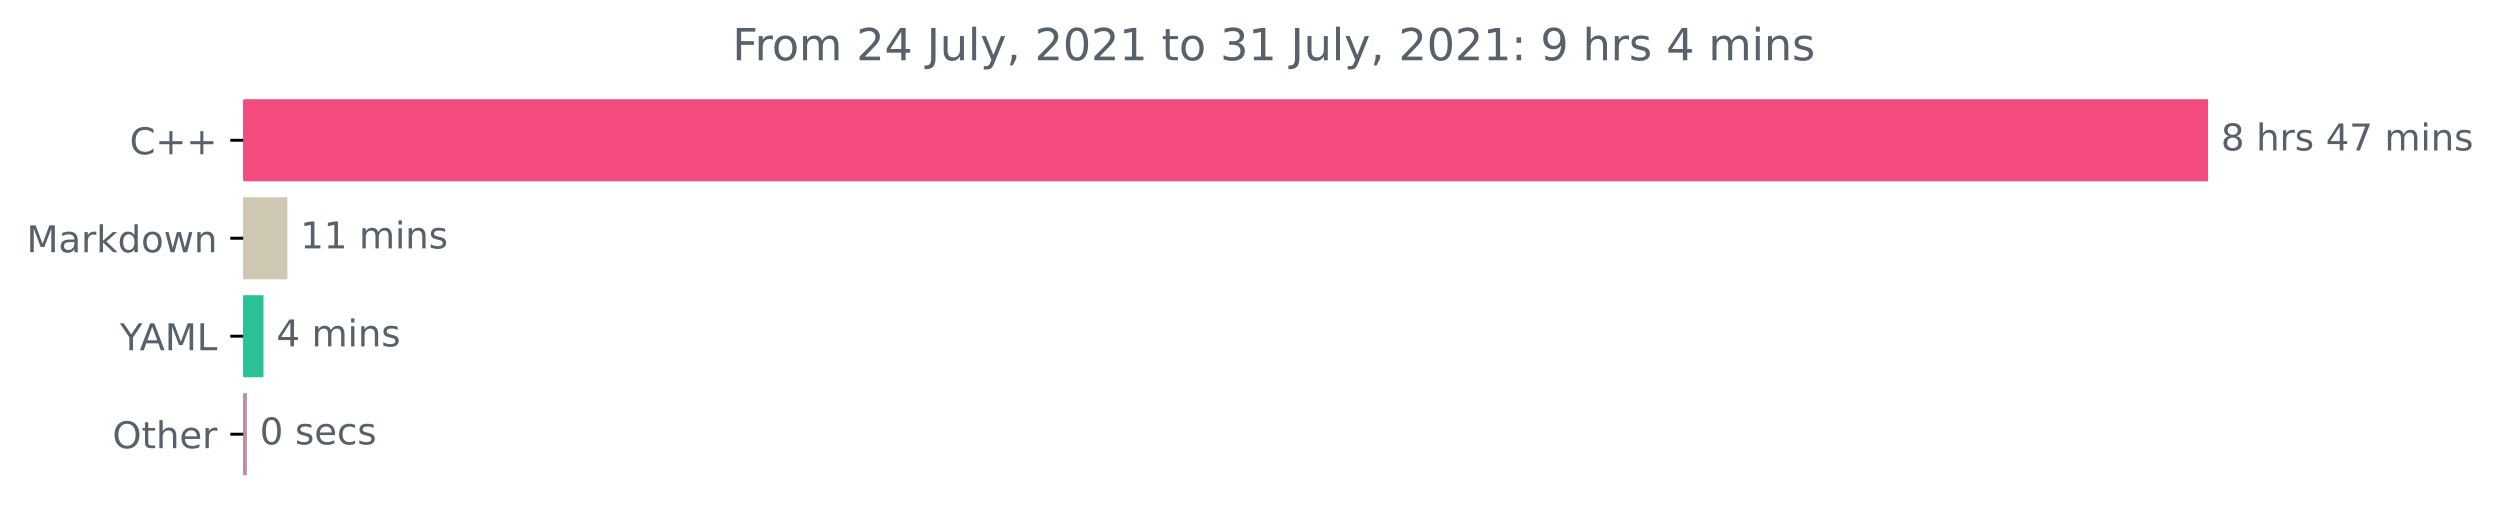
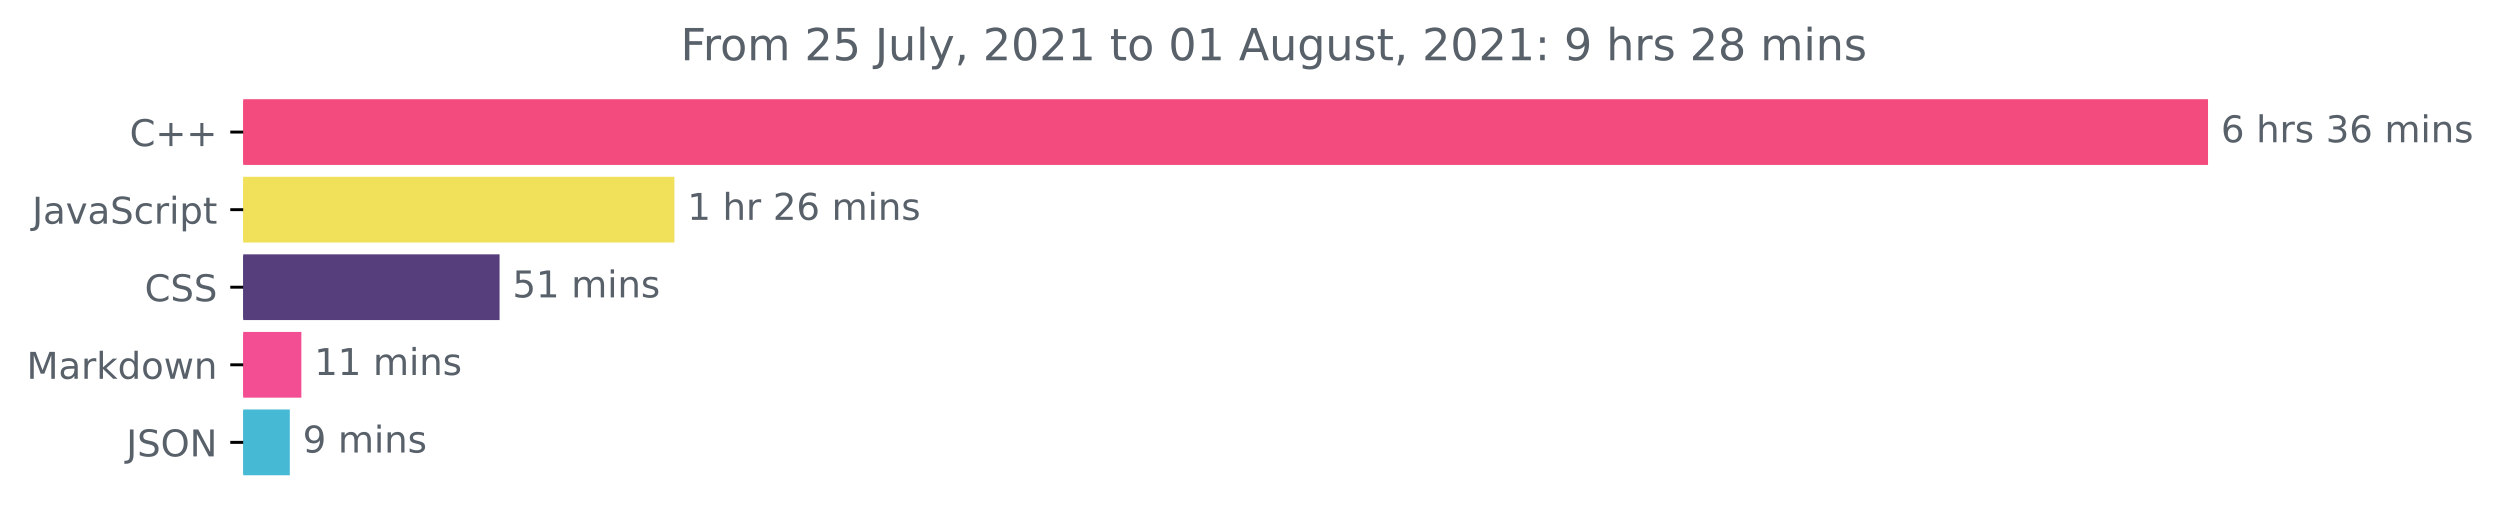
<svg xmlns="http://www.w3.org/2000/svg" xmlns:xlink="http://www.w3.org/1999/xlink" height="140.398pt" version="1.1" viewBox="0 0 676.815 140.398" width="676.815pt">
  <defs>
    <style type="text/css">*{stroke-linecap:butt;stroke-linejoin:round;}</style>
  </defs>
  <g id="figure_1">
    <g id="patch_1">
      <path d="M 0 140.398  L 676.815 140.398  L 676.815 0  L 0 0  z " style="fill:none;" />
    </g>
    <g id="axes_1">
      <g id="patch_2">
-         <path clip-path="url(#pf88ab1e654)" d="M 65.841 27.358  L 597.269 27.358  L 597.269 48.579  L 65.841 48.579  z " style="fill:#f34b7d;stroke:#f34b7d;stroke-linejoin:miter;" />
+         <path clip-path="url(#p618ebcb690)" d="M 65.841 27.358  L 597.269 27.358  L 597.269 44.158  L 65.841 44.158  z " style="fill:#f34b7d;stroke:#f34b7d;stroke-linejoin:miter;" />
      </g>
      <g id="patch_3">
-         <path clip-path="url(#pf88ab1e654)" d="M 65.841 53.884  L 77.302 53.884  L 77.302 75.105  L 65.841 75.105  z " style="fill:#cec8b3;stroke:#cec8b3;stroke-linejoin:miter;" />
+         <path clip-path="url(#p618ebcb690)" d="M 65.841 48.358  L 182.081 48.358  L 182.081 65.158  L 65.841 65.158  z " style="fill:#f1e05a;stroke:#f1e05a;stroke-linejoin:miter;" />
      </g>
      <g id="patch_4">
-         <path clip-path="url(#pf88ab1e654)" d="M 65.841 80.411  L 70.831 80.411  L 70.831 101.632  L 65.841 101.632  z " style="fill:#2ac197;stroke:#2ac197;stroke-linejoin:miter;" />
+         <path clip-path="url(#p618ebcb690)" d="M 65.841 69.358  L 134.746 69.358  L 134.746 86.158  L 65.841 86.158  z " style="fill:#563d7c;stroke:#563d7c;stroke-linejoin:miter;" />
      </g>
      <g id="patch_5">
-         <path clip-path="url(#pf88ab1e654)" d="M 65.841 106.937  L 66.334 106.937  L 66.334 128.158  L 65.841 128.158  z " style="fill:#bc8ea1;stroke:#bc8ea1;stroke-linejoin:miter;" />
+         <path clip-path="url(#p618ebcb690)" d="M 65.841 90.358  L 81.085 90.358  L 81.085 107.158  L 65.841 107.158  z " style="fill:#f34e93;stroke:#f34e93;stroke-linejoin:miter;" />
+       </g>
+       <g id="patch_6">
+         <path clip-path="url(#p618ebcb690)" d="M 65.841 111.358  L 77.96 111.358  L 77.96 128.158  L 65.841 128.158  z " style="fill:#46b9d5;stroke:#46b9d5;stroke-linejoin:miter;" />
      </g>
      <g id="matplotlib.axis_1" />
      <g id="matplotlib.axis_2">
        <g id="ytick_1">
          <g id="line2d_1">
            <defs>
-               <path d="M 0 0  L -3.5 0  " id="mf5b490e390" style="stroke:#000000;stroke-width:0.8;" />
+               <path d="M 0 0  L -3.5 0  " id="m1d61aca541" style="stroke:#000000;stroke-width:0.8;" />
            </defs>
            <g>
-               <use style="stroke:#000000;stroke-width:0.8;" x="65.841" xlink:href="#mf5b490e390" y="37.969" />
+               <use style="stroke:#000000;stroke-width:0.8;" x="65.841" xlink:href="#m1d61aca541" y="35.758" />
            </g>
          </g>
          <g id="text_1">
-             <g style="fill:#586069;" transform="translate(35.09844 41.76787)scale(0.1 -0.1)">
+             <g style="fill:#586069;" transform="translate(35.09844 39.55734)scale(0.1 -0.1)">
              <defs>
                <path d="M 4122 4306  L 4122 3641  Q 3803 3938 3442 4084  Q 3081 4231 2675 4231  Q 1875 4231 1450 3742  Q 1025 3253 1025 2328  Q 1025 1406 1450 917  Q 1875 428 2675 428  Q 3081 428 3442 575  Q 3803 722 4122 1019  L 4122 359  Q 3791 134 3420 21  Q 3050 -91 2638 -91  Q 1578 -91 968 557  Q 359 1206 359 2328  Q 359 3453 968 4101  Q 1578 4750 2638 4750  Q 3056 4750 3426 4639  Q 3797 4528 4122 4306  z " id="DejaVuSans-43" transform="scale(0.015625)" />
                <path d="M 2944 4013  L 2944 2272  L 4684 2272  L 4684 1741  L 2944 1741  L 2944 0  L 2419 0  L 2419 1741  L 678 1741  L 678 2272  L 2419 2272  L 2419 4013  L 2944 4013  z " id="DejaVuSans-2b" transform="scale(0.015625)" />
              </defs>
              <use xlink:href="#DejaVuSans-43" />
              <use x="69.824" xlink:href="#DejaVuSans-2b" />
              <use x="153.613" xlink:href="#DejaVuSans-2b" />
            </g>
          </g>
        </g>
        <g id="ytick_2">
          <g id="line2d_2">
            <g>
-               <use style="stroke:#000000;stroke-width:0.8;" x="65.841" xlink:href="#mf5b490e390" y="64.495" />
+               <use style="stroke:#000000;stroke-width:0.8;" x="65.841" xlink:href="#m1d61aca541" y="56.758" />
            </g>
          </g>
          <g id="text_2">
-             <g style="fill:#586069;" transform="translate(7.2 68.29419)scale(0.1 -0.1)">
+             <g style="fill:#586069;" transform="translate(8.710938 60.55734)scale(0.1 -0.1)">
+               <defs>
+                 <path d="M 628 4666  L 1259 4666  L 1259 325  Q 1259 -519 939 -900  Q 619 -1281 -91 -1281  L -331 -1281  L -331 -750  L -134 -750  Q 284 -750 456 -515  Q 628 -281 628 325  L 628 4666  z " id="DejaVuSans-4a" transform="scale(0.015625)" />
+                 <path d="M 2194 1759  Q 1497 1759 1228 1600  Q 959 1441 959 1056  Q 959 750 1161 570  Q 1363 391 1709 391  Q 2188 391 2477 730  Q 2766 1069 2766 1631  L 2766 1759  L 2194 1759  z M 3341 1997  L 3341 0  L 2766 0  L 2766 531  Q 2569 213 2275 61  Q 1981 -91 1556 -91  Q 1019 -91 701 211  Q 384 513 384 1019  Q 384 1609 779 1909  Q 1175 2209 1959 2209  L 2766 2209  L 2766 2266  Q 2766 2663 2505 2880  Q 2244 3097 1772 3097  Q 1472 3097 1187 3025  Q 903 2953 641 2809  L 641 3341  Q 956 3463 1253 3523  Q 1550 3584 1831 3584  Q 2591 3584 2966 3190  Q 3341 2797 3341 1997  z " id="DejaVuSans-61" transform="scale(0.015625)" />
+                 <path d="M 191 3500  L 800 3500  L 1894 563  L 2988 3500  L 3597 3500  L 2284 0  L 1503 0  L 191 3500  z " id="DejaVuSans-76" transform="scale(0.015625)" />
+                 <path d="M 3425 4513  L 3425 3897  Q 3066 4069 2747 4153  Q 2428 4238 2131 4238  Q 1616 4238 1336 4038  Q 1056 3838 1056 3469  Q 1056 3159 1242 3001  Q 1428 2844 1947 2747  L 2328 2669  Q 3034 2534 3370 2195  Q 3706 1856 3706 1288  Q 3706 609 3251 259  Q 2797 -91 1919 -91  Q 1588 -91 1214 -16  Q 841 59 441 206  L 441 856  Q 825 641 1194 531  Q 1563 422 1919 422  Q 2459 422 2753 634  Q 3047 847 3047 1241  Q 3047 1584 2836 1778  Q 2625 1972 2144 2069  L 1759 2144  Q 1053 2284 737 2584  Q 422 2884 422 3419  Q 422 4038 858 4394  Q 1294 4750 2059 4750  Q 2388 4750 2728 4690  Q 3069 4631 3425 4513  z " id="DejaVuSans-53" transform="scale(0.015625)" />
+                 <path d="M 3122 3366  L 3122 2828  Q 2878 2963 2633 3030  Q 2388 3097 2138 3097  Q 1578 3097 1268 2742  Q 959 2388 959 1747  Q 959 1106 1268 751  Q 1578 397 2138 397  Q 2388 397 2633 464  Q 2878 531 3122 666  L 3122 134  Q 2881 22 2623 -34  Q 2366 -91 2075 -91  Q 1284 -91 818 406  Q 353 903 353 1747  Q 353 2603 823 3093  Q 1294 3584 2113 3584  Q 2378 3584 2631 3529  Q 2884 3475 3122 3366  z " id="DejaVuSans-63" transform="scale(0.015625)" />
+                 <path d="M 2631 2963  Q 2534 3019 2420 3045  Q 2306 3072 2169 3072  Q 1681 3072 1420 2755  Q 1159 2438 1159 1844  L 1159 0  L 581 0  L 581 3500  L 1159 3500  L 1159 2956  Q 1341 3275 1631 3429  Q 1922 3584 2338 3584  Q 2397 3584 2469 3576  Q 2541 3569 2628 3553  L 2631 2963  z " id="DejaVuSans-72" transform="scale(0.015625)" />
+                 <path d="M 603 3500  L 1178 3500  L 1178 0  L 603 0  L 603 3500  z M 603 4863  L 1178 4863  L 1178 4134  L 603 4134  L 603 4863  z " id="DejaVuSans-69" transform="scale(0.015625)" />
+                 <path d="M 1159 525  L 1159 -1331  L 581 -1331  L 581 3500  L 1159 3500  L 1159 2969  Q 1341 3281 1617 3432  Q 1894 3584 2278 3584  Q 2916 3584 3314 3078  Q 3713 2572 3713 1747  Q 3713 922 3314 415  Q 2916 -91 2278 -91  Q 1894 -91 1617 61  Q 1341 213 1159 525  z M 3116 1747  Q 3116 2381 2855 2742  Q 2594 3103 2138 3103  Q 1681 3103 1420 2742  Q 1159 2381 1159 1747  Q 1159 1113 1420 752  Q 1681 391 2138 391  Q 2594 391 2855 752  Q 3116 1113 3116 1747  z " id="DejaVuSans-70" transform="scale(0.015625)" />
+                 <path d="M 1172 4494  L 1172 3500  L 2356 3500  L 2356 3053  L 1172 3053  L 1172 1153  Q 1172 725 1289 603  Q 1406 481 1766 481  L 2356 481  L 2356 0  L 1766 0  Q 1100 0 847 248  Q 594 497 594 1153  L 594 3053  L 172 3053  L 172 3500  L 594 3500  L 594 4494  L 1172 4494  z " id="DejaVuSans-74" transform="scale(0.015625)" />
+               </defs>
+               <use xlink:href="#DejaVuSans-4a" />
+               <use x="29.492" xlink:href="#DejaVuSans-61" />
+               <use x="90.771" xlink:href="#DejaVuSans-76" />
+               <use x="149.951" xlink:href="#DejaVuSans-61" />
+               <use x="211.23" xlink:href="#DejaVuSans-53" />
+               <use x="274.707" xlink:href="#DejaVuSans-63" />
+               <use x="329.688" xlink:href="#DejaVuSans-72" />
+               <use x="370.801" xlink:href="#DejaVuSans-69" />
+               <use x="398.584" xlink:href="#DejaVuSans-70" />
+               <use x="462.061" xlink:href="#DejaVuSans-74" />
+             </g>
+           </g>
+         </g>
+         <g id="ytick_3">
+           <g id="line2d_3">
+             <g>
+               <use style="stroke:#000000;stroke-width:0.8;" x="65.841" xlink:href="#m1d61aca541" y="77.758" />
+             </g>
+           </g>
+           <g id="text_3">
+             <g style="fill:#586069;" transform="translate(39.16094 81.55734)scale(0.1 -0.1)">
+               <use xlink:href="#DejaVuSans-43" />
+               <use x="69.824" xlink:href="#DejaVuSans-53" />
+               <use x="133.301" xlink:href="#DejaVuSans-53" />
+             </g>
+           </g>
+         </g>
+         <g id="ytick_4">
+           <g id="line2d_4">
+             <g>
+               <use style="stroke:#000000;stroke-width:0.8;" x="65.841" xlink:href="#m1d61aca541" y="98.758" />
+             </g>
+           </g>
+           <g id="text_4">
+             <g style="fill:#586069;" transform="translate(7.2 102.5573)scale(0.1 -0.1)">
              <defs>
                <path d="M 628 4666  L 1569 4666  L 2759 1491  L 3956 4666  L 4897 4666  L 4897 0  L 4281 0  L 4281 4097  L 3078 897  L 2444 897  L 1241 4097  L 1241 0  L 628 0  L 628 4666  z " id="DejaVuSans-4d" transform="scale(0.015625)" />
-                 <path d="M 2194 1759  Q 1497 1759 1228 1600  Q 959 1441 959 1056  Q 959 750 1161 570  Q 1363 391 1709 391  Q 2188 391 2477 730  Q 2766 1069 2766 1631  L 2766 1759  L 2194 1759  z M 3341 1997  L 3341 0  L 2766 0  L 2766 531  Q 2569 213 2275 61  Q 1981 -91 1556 -91  Q 1019 -91 701 211  Q 384 513 384 1019  Q 384 1609 779 1909  Q 1175 2209 1959 2209  L 2766 2209  L 2766 2266  Q 2766 2663 2505 2880  Q 2244 3097 1772 3097  Q 1472 3097 1187 3025  Q 903 2953 641 2809  L 641 3341  Q 956 3463 1253 3523  Q 1550 3584 1831 3584  Q 2591 3584 2966 3190  Q 3341 2797 3341 1997  z " id="DejaVuSans-61" transform="scale(0.015625)" />
-                 <path d="M 2631 2963  Q 2534 3019 2420 3045  Q 2306 3072 2169 3072  Q 1681 3072 1420 2755  Q 1159 2438 1159 1844  L 1159 0  L 581 0  L 581 3500  L 1159 3500  L 1159 2956  Q 1341 3275 1631 3429  Q 1922 3584 2338 3584  Q 2397 3584 2469 3576  Q 2541 3569 2628 3553  L 2631 2963  z " id="DejaVuSans-72" transform="scale(0.015625)" />
                <path d="M 581 4863  L 1159 4863  L 1159 1991  L 2875 3500  L 3609 3500  L 1753 1863  L 3688 0  L 2938 0  L 1159 1709  L 1159 0  L 581 0  L 581 4863  z " id="DejaVuSans-6b" transform="scale(0.015625)" />
                <path d="M 2906 2969  L 2906 4863  L 3481 4863  L 3481 0  L 2906 0  L 2906 525  Q 2725 213 2448 61  Q 2172 -91 1784 -91  Q 1150 -91 751 415  Q 353 922 353 1747  Q 353 2572 751 3078  Q 1150 3584 1784 3584  Q 2172 3584 2448 3432  Q 2725 3281 2906 2969  z M 947 1747  Q 947 1113 1208 752  Q 1469 391 1925 391  Q 2381 391 2643 752  Q 2906 1113 2906 1747  Q 2906 2381 2643 2742  Q 2381 3103 1925 3103  Q 1469 3103 1208 2742  Q 947 2381 947 1747  z " id="DejaVuSans-64" transform="scale(0.015625)" />
                <path d="M 1959 3097  Q 1497 3097 1228 2736  Q 959 2375 959 1747  Q 959 1119 1226 758  Q 1494 397 1959 397  Q 2419 397 2687 759  Q 2956 1122 2956 1747  Q 2956 2369 2687 2733  Q 2419 3097 1959 3097  z M 1959 3584  Q 2709 3584 3137 3096  Q 3566 2609 3566 1747  Q 3566 888 3137 398  Q 2709 -91 1959 -91  Q 1206 -91 779 398  Q 353 888 353 1747  Q 353 2609 779 3096  Q 1206 3584 1959 3584  z " id="DejaVuSans-6f" transform="scale(0.015625)" />
                <path d="M 269 3500  L 844 3500  L 1563 769  L 2278 3500  L 2956 3500  L 3675 769  L 4391 3500  L 4966 3500  L 4050 0  L 3372 0  L 2619 2869  L 1863 0  L 1184 0  L 269 3500  z " id="DejaVuSans-77" transform="scale(0.015625)" />
                <path d="M 3513 2113  L 3513 0  L 2938 0  L 2938 2094  Q 2938 2591 2744 2837  Q 2550 3084 2163 3084  Q 1697 3084 1428 2787  Q 1159 2491 1159 1978  L 1159 0  L 581 0  L 581 3500  L 1159 3500  L 1159 2956  Q 1366 3272 1645 3428  Q 1925 3584 2291 3584  Q 2894 3584 3203 3211  Q 3513 2838 3513 2113  z " id="DejaVuSans-6e" transform="scale(0.015625)" />
              </defs>
              <use xlink:href="#DejaVuSans-4d" />
              <use x="86.279" xlink:href="#DejaVuSans-61" />
              <use x="147.559" xlink:href="#DejaVuSans-72" />
              <use x="188.672" xlink:href="#DejaVuSans-6b" />
              <use x="246.582" xlink:href="#DejaVuSans-64" />
              <use x="310.059" xlink:href="#DejaVuSans-6f" />
              <use x="371.24" xlink:href="#DejaVuSans-77" />
              <use x="453.027" xlink:href="#DejaVuSans-6e" />
            </g>
          </g>
        </g>
-         <g id="ytick_3">
-           <g id="line2d_3">
-             <g>
-               <use style="stroke:#000000;stroke-width:0.8;" x="65.841" xlink:href="#mf5b490e390" y="91.021" />
-             </g>
-           </g>
-           <g id="text_3">
-             <g style="fill:#586069;" transform="translate(32.46719 94.8205)scale(0.1 -0.1)">
-               <defs>
-                 <path d="M -13 4666  L 666 4666  L 1959 2747  L 3244 4666  L 3922 4666  L 2272 2222  L 2272 0  L 1638 0  L 1638 2222  L -13 4666  z " id="DejaVuSans-59" transform="scale(0.015625)" />
-                 <path d="M 2188 4044  L 1331 1722  L 3047 1722  L 2188 4044  z M 1831 4666  L 2547 4666  L 4325 0  L 3669 0  L 3244 1197  L 1141 1197  L 716 0  L 50 0  L 1831 4666  z " id="DejaVuSans-41" transform="scale(0.015625)" />
-                 <path d="M 628 4666  L 1259 4666  L 1259 531  L 3531 531  L 3531 0  L 628 0  L 628 4666  z " id="DejaVuSans-4c" transform="scale(0.015625)" />
-               </defs>
-               <use xlink:href="#DejaVuSans-59" />
-               <use x="53.334" xlink:href="#DejaVuSans-41" />
-               <use x="121.742" xlink:href="#DejaVuSans-4d" />
-               <use x="208.021" xlink:href="#DejaVuSans-4c" />
-             </g>
-           </g>
-         </g>
-         <g id="ytick_4">
-           <g id="line2d_4">
-             <g>
-               <use style="stroke:#000000;stroke-width:0.8;" x="65.841" xlink:href="#mf5b490e390" y="117.548" />
-             </g>
-           </g>
-           <g id="text_4">
-             <g style="fill:#586069;" transform="translate(30.44687 121.3468)scale(0.1 -0.1)">
+         <g id="ytick_5">
+           <g id="line2d_5">
+             <g>
+               <use style="stroke:#000000;stroke-width:0.8;" x="65.841" xlink:href="#m1d61aca541" y="119.758" />
+             </g>
+           </g>
+           <g id="text_5">
+             <g style="fill:#586069;" transform="translate(34.18906 123.5573)scale(0.1 -0.1)">
              <defs>
                <path d="M 2522 4238  Q 1834 4238 1429 3725  Q 1025 3213 1025 2328  Q 1025 1447 1429 934  Q 1834 422 2522 422  Q 3209 422 3611 934  Q 4013 1447 4013 2328  Q 4013 3213 3611 3725  Q 3209 4238 2522 4238  z M 2522 4750  Q 3503 4750 4090 4092  Q 4678 3434 4678 2328  Q 4678 1225 4090 567  Q 3503 -91 2522 -91  Q 1538 -91 948 565  Q 359 1222 359 2328  Q 359 3434 948 4092  Q 1538 4750 2522 4750  z " id="DejaVuSans-4f" transform="scale(0.015625)" />
-                 <path d="M 1172 4494  L 1172 3500  L 2356 3500  L 2356 3053  L 1172 3053  L 1172 1153  Q 1172 725 1289 603  Q 1406 481 1766 481  L 2356 481  L 2356 0  L 1766 0  Q 1100 0 847 248  Q 594 497 594 1153  L 594 3053  L 172 3053  L 172 3500  L 594 3500  L 594 4494  L 1172 4494  z " id="DejaVuSans-74" transform="scale(0.015625)" />
-                 <path d="M 3513 2113  L 3513 0  L 2938 0  L 2938 2094  Q 2938 2591 2744 2837  Q 2550 3084 2163 3084  Q 1697 3084 1428 2787  Q 1159 2491 1159 1978  L 1159 0  L 581 0  L 581 4863  L 1159 4863  L 1159 2956  Q 1366 3272 1645 3428  Q 1925 3584 2291 3584  Q 2894 3584 3203 3211  Q 3513 2838 3513 2113  z " id="DejaVuSans-68" transform="scale(0.015625)" />
-                 <path d="M 3597 1894  L 3597 1613  L 953 1613  Q 991 1019 1311 708  Q 1631 397 2203 397  Q 2534 397 2845 478  Q 3156 559 3463 722  L 3463 178  Q 3153 47 2828 -22  Q 2503 -91 2169 -91  Q 1331 -91 842 396  Q 353 884 353 1716  Q 353 2575 817 3079  Q 1281 3584 2069 3584  Q 2775 3584 3186 3129  Q 3597 2675 3597 1894  z M 3022 2063  Q 3016 2534 2758 2815  Q 2500 3097 2075 3097  Q 1594 3097 1305 2825  Q 1016 2553 972 2059  L 3022 2063  z " id="DejaVuSans-65" transform="scale(0.015625)" />
-               </defs>
-               <use xlink:href="#DejaVuSans-4f" />
-               <use x="78.711" xlink:href="#DejaVuSans-74" />
-               <use x="117.92" xlink:href="#DejaVuSans-68" />
-               <use x="181.299" xlink:href="#DejaVuSans-65" />
-               <use x="242.822" xlink:href="#DejaVuSans-72" />
-             </g>
-           </g>
-         </g>
-       </g>
-       <g id="text_5">
-         <g style="fill:#586069;" transform="translate(601.2692 40.72803)scale(0.1 -0.1)">
-           <defs>
-             <path d="M 2034 2216  Q 1584 2216 1326 1975  Q 1069 1734 1069 1313  Q 1069 891 1326 650  Q 1584 409 2034 409  Q 2484 409 2743 651  Q 3003 894 3003 1313  Q 3003 1734 2745 1975  Q 2488 2216 2034 2216  z M 1403 2484  Q 997 2584 770 2862  Q 544 3141 544 3541  Q 544 4100 942 4425  Q 1341 4750 2034 4750  Q 2731 4750 3128 4425  Q 3525 4100 3525 3541  Q 3525 3141 3298 2862  Q 3072 2584 2669 2484  Q 3125 2378 3379 2068  Q 3634 1759 3634 1313  Q 3634 634 3220 271  Q 2806 -91 2034 -91  Q 1263 -91 848 271  Q 434 634 434 1313  Q 434 1759 690 2068  Q 947 2378 1403 2484  z M 1172 3481  Q 1172 3119 1398 2916  Q 1625 2713 2034 2713  Q 2441 2713 2670 2916  Q 2900 3119 2900 3481  Q 2900 3844 2670 4047  Q 2441 4250 2034 4250  Q 1625 4250 1398 4047  Q 1172 3844 1172 3481  z " id="DejaVuSans-38" transform="scale(0.015625)" />
+                 <path d="M 628 4666  L 1478 4666  L 3547 763  L 3547 4666  L 4159 4666  L 4159 0  L 3309 0  L 1241 3903  L 1241 0  L 628 0  L 628 4666  z " id="DejaVuSans-4e" transform="scale(0.015625)" />
+               </defs>
+               <use xlink:href="#DejaVuSans-4a" />
+               <use x="29.492" xlink:href="#DejaVuSans-53" />
+               <use x="92.969" xlink:href="#DejaVuSans-4f" />
+               <use x="171.68" xlink:href="#DejaVuSans-4e" />
+             </g>
+           </g>
+         </g>
+       </g>
+       <g id="text_6">
+         <g style="fill:#586069;" transform="translate(601.2692 38.5175)scale(0.1 -0.1)">
+           <defs>
+             <path d="M 2113 2584  Q 1688 2584 1439 2293  Q 1191 2003 1191 1497  Q 1191 994 1439 701  Q 1688 409 2113 409  Q 2538 409 2786 701  Q 3034 994 3034 1497  Q 3034 2003 2786 2293  Q 2538 2584 2113 2584  z M 3366 4563  L 3366 3988  Q 3128 4100 2886 4159  Q 2644 4219 2406 4219  Q 1781 4219 1451 3797  Q 1122 3375 1075 2522  Q 1259 2794 1537 2939  Q 1816 3084 2150 3084  Q 2853 3084 3261 2657  Q 3669 2231 3669 1497  Q 3669 778 3244 343  Q 2819 -91 2113 -91  Q 1303 -91 875 529  Q 447 1150 447 2328  Q 447 3434 972 4092  Q 1497 4750 2381 4750  Q 2619 4750 2861 4703  Q 3103 4656 3366 4563  z " id="DejaVuSans-36" transform="scale(0.015625)" />
            <path id="DejaVuSans-20" transform="scale(0.015625)" />
+             <path d="M 3513 2113  L 3513 0  L 2938 0  L 2938 2094  Q 2938 2591 2744 2837  Q 2550 3084 2163 3084  Q 1697 3084 1428 2787  Q 1159 2491 1159 1978  L 1159 0  L 581 0  L 581 4863  L 1159 4863  L 1159 2956  Q 1366 3272 1645 3428  Q 1925 3584 2291 3584  Q 2894 3584 3203 3211  Q 3513 2838 3513 2113  z " id="DejaVuSans-68" transform="scale(0.015625)" />
            <path d="M 2834 3397  L 2834 2853  Q 2591 2978 2328 3040  Q 2066 3103 1784 3103  Q 1356 3103 1142 2972  Q 928 2841 928 2578  Q 928 2378 1081 2264  Q 1234 2150 1697 2047  L 1894 2003  Q 2506 1872 2764 1633  Q 3022 1394 3022 966  Q 3022 478 2636 193  Q 2250 -91 1575 -91  Q 1294 -91 989 -36  Q 684 19 347 128  L 347 722  Q 666 556 975 473  Q 1284 391 1588 391  Q 1994 391 2212 530  Q 2431 669 2431 922  Q 2431 1156 2273 1281  Q 2116 1406 1581 1522  L 1381 1569  Q 847 1681 609 1914  Q 372 2147 372 2553  Q 372 3047 722 3315  Q 1072 3584 1716 3584  Q 2034 3584 2315 3537  Q 2597 3491 2834 3397  z " id="DejaVuSans-73" transform="scale(0.015625)" />
-             <path d="M 2419 4116  L 825 1625  L 2419 1625  L 2419 4116  z M 2253 4666  L 3047 4666  L 3047 1625  L 3713 1625  L 3713 1100  L 3047 1100  L 3047 0  L 2419 0  L 2419 1100  L 313 1100  L 313 1709  L 2253 4666  z " id="DejaVuSans-34" transform="scale(0.015625)" />
-             <path d="M 525 4666  L 3525 4666  L 3525 4397  L 1831 0  L 1172 0  L 2766 4134  L 525 4134  L 525 4666  z " id="DejaVuSans-37" transform="scale(0.015625)" />
+             <path d="M 2597 2516  Q 3050 2419 3304 2112  Q 3559 1806 3559 1356  Q 3559 666 3084 287  Q 2609 -91 1734 -91  Q 1441 -91 1130 -33  Q 819 25 488 141  L 488 750  Q 750 597 1062 519  Q 1375 441 1716 441  Q 2309 441 2620 675  Q 2931 909 2931 1356  Q 2931 1769 2642 2001  Q 2353 2234 1838 2234  L 1294 2234  L 1294 2753  L 1863 2753  Q 2328 2753 2575 2939  Q 2822 3125 2822 3475  Q 2822 3834 2567 4026  Q 2313 4219 1838 4219  Q 1578 4219 1281 4162  Q 984 4106 628 3988  L 628 4550  Q 988 4650 1302 4700  Q 1616 4750 1894 4750  Q 2613 4750 3031 4423  Q 3450 4097 3450 3541  Q 3450 3153 3228 2886  Q 3006 2619 2597 2516  z " id="DejaVuSans-33" transform="scale(0.015625)" />
            <path d="M 3328 2828  Q 3544 3216 3844 3400  Q 4144 3584 4550 3584  Q 5097 3584 5394 3201  Q 5691 2819 5691 2113  L 5691 0  L 5113 0  L 5113 2094  Q 5113 2597 4934 2840  Q 4756 3084 4391 3084  Q 3944 3084 3684 2787  Q 3425 2491 3425 1978  L 3425 0  L 2847 0  L 2847 2094  Q 2847 2600 2669 2842  Q 2491 3084 2119 3084  Q 1678 3084 1418 2786  Q 1159 2488 1159 1978  L 1159 0  L 581 0  L 581 3500  L 1159 3500  L 1159 2956  Q 1356 3278 1631 3431  Q 1906 3584 2284 3584  Q 2666 3584 2933 3390  Q 3200 3197 3328 2828  z " id="DejaVuSans-6d" transform="scale(0.015625)" />
-             <path d="M 603 3500  L 1178 3500  L 1178 0  L 603 0  L 603 3500  z M 603 4863  L 1178 4863  L 1178 4134  L 603 4134  L 603 4863  z " id="DejaVuSans-69" transform="scale(0.015625)" />
-           </defs>
-           <use xlink:href="#DejaVuSans-38" />
+           </defs>
+           <use xlink:href="#DejaVuSans-36" />
          <use x="63.623" xlink:href="#DejaVuSans-20" />
          <use x="95.41" xlink:href="#DejaVuSans-68" />
          <use x="158.789" xlink:href="#DejaVuSans-72" />
          <use x="199.902" xlink:href="#DejaVuSans-73" />
          <use x="252.002" xlink:href="#DejaVuSans-20" />
-           <use x="283.789" xlink:href="#DejaVuSans-34" />
-           <use x="347.412" xlink:href="#DejaVuSans-37" />
+           <use x="283.789" xlink:href="#DejaVuSans-33" />
+           <use x="347.412" xlink:href="#DejaVuSans-36" />
          <use x="411.035" xlink:href="#DejaVuSans-20" />
          <use x="442.822" xlink:href="#DejaVuSans-6d" />
          <use x="540.234" xlink:href="#DejaVuSans-69" />
          <use x="568.018" xlink:href="#DejaVuSans-6e" />
          <use x="631.396" xlink:href="#DejaVuSans-73" />
        </g>
      </g>
-       <g id="text_6">
-         <g style="fill:#586069;" transform="translate(81.30163 67.25434)scale(0.1 -0.1)">
+       <g id="text_7">
+         <g style="fill:#586069;" transform="translate(186.0811 59.5175)scale(0.1 -0.1)">
          <defs>
            <path d="M 794 531  L 1825 531  L 1825 4091  L 703 3866  L 703 4441  L 1819 4666  L 2450 4666  L 2450 531  L 3481 531  L 3481 0  L 794 0  L 794 531  z " id="DejaVuSans-31" transform="scale(0.015625)" />
-           </defs>
+             <path d="M 1228 531  L 3431 531  L 3431 0  L 469 0  L 469 531  Q 828 903 1448 1529  Q 2069 2156 2228 2338  Q 2531 2678 2651 2914  Q 2772 3150 2772 3378  Q 2772 3750 2511 3984  Q 2250 4219 1831 4219  Q 1534 4219 1204 4116  Q 875 4013 500 3803  L 500 4441  Q 881 4594 1212 4672  Q 1544 4750 1819 4750  Q 2544 4750 2975 4387  Q 3406 4025 3406 3419  Q 3406 3131 3298 2873  Q 3191 2616 2906 2266  Q 2828 2175 2409 1742  Q 1991 1309 1228 531  z " id="DejaVuSans-32" transform="scale(0.015625)" />
+           </defs>
+           <use xlink:href="#DejaVuSans-31" />
+           <use x="63.623" xlink:href="#DejaVuSans-20" />
+           <use x="95.41" xlink:href="#DejaVuSans-68" />
+           <use x="158.789" xlink:href="#DejaVuSans-72" />
+           <use x="199.902" xlink:href="#DejaVuSans-20" />
+           <use x="231.689" xlink:href="#DejaVuSans-32" />
+           <use x="295.312" xlink:href="#DejaVuSans-36" />
+           <use x="358.936" xlink:href="#DejaVuSans-20" />
+           <use x="390.723" xlink:href="#DejaVuSans-6d" />
+           <use x="488.135" xlink:href="#DejaVuSans-69" />
+           <use x="515.918" xlink:href="#DejaVuSans-6e" />
+           <use x="579.297" xlink:href="#DejaVuSans-73" />
+         </g>
+       </g>
+       <g id="text_8">
+         <g style="fill:#586069;" transform="translate(138.7465 80.5175)scale(0.1 -0.1)">
+           <defs>
+             <path d="M 691 4666  L 3169 4666  L 3169 4134  L 1269 4134  L 1269 2991  Q 1406 3038 1543 3061  Q 1681 3084 1819 3084  Q 2600 3084 3056 2656  Q 3513 2228 3513 1497  Q 3513 744 3044 326  Q 2575 -91 1722 -91  Q 1428 -91 1123 -41  Q 819 9 494 109  L 494 744  Q 775 591 1075 516  Q 1375 441 1709 441  Q 2250 441 2565 725  Q 2881 1009 2881 1497  Q 2881 1984 2565 2268  Q 2250 2553 1709 2553  Q 1456 2553 1204 2497  Q 953 2441 691 2322  L 691 4666  z " id="DejaVuSans-35" transform="scale(0.015625)" />
+           </defs>
+           <use xlink:href="#DejaVuSans-35" />
+           <use x="63.623" xlink:href="#DejaVuSans-31" />
+           <use x="127.246" xlink:href="#DejaVuSans-20" />
+           <use x="159.033" xlink:href="#DejaVuSans-6d" />
+           <use x="256.445" xlink:href="#DejaVuSans-69" />
+           <use x="284.229" xlink:href="#DejaVuSans-6e" />
+           <use x="347.607" xlink:href="#DejaVuSans-73" />
+         </g>
+       </g>
+       <g id="text_9">
+         <g style="fill:#586069;" transform="translate(85.08528 101.5175)scale(0.1 -0.1)">
          <use xlink:href="#DejaVuSans-31" />
          <use x="63.623" xlink:href="#DejaVuSans-31" />
          <use x="127.246" xlink:href="#DejaVuSans-20" />
          <use x="159.033" xlink:href="#DejaVuSans-6d" />
          <use x="256.445" xlink:href="#DejaVuSans-69" />
          <use x="284.229" xlink:href="#DejaVuSans-6e" />
          <use x="347.607" xlink:href="#DejaVuSans-73" />
        </g>
      </g>
-       <g id="text_7">
-         <g style="fill:#586069;" transform="translate(74.83082 93.78066)scale(0.1 -0.1)">
-           <use xlink:href="#DejaVuSans-34" />
+       <g id="text_10">
+         <g style="fill:#586069;" transform="translate(81.96012 122.5175)scale(0.1 -0.1)">
+           <defs>
+             <path d="M 703 97  L 703 672  Q 941 559 1184 500  Q 1428 441 1663 441  Q 2288 441 2617 861  Q 2947 1281 2994 2138  Q 2813 1869 2534 1725  Q 2256 1581 1919 1581  Q 1219 1581 811 2004  Q 403 2428 403 3163  Q 403 3881 828 4315  Q 1253 4750 1959 4750  Q 2769 4750 3195 4129  Q 3622 3509 3622 2328  Q 3622 1225 3098 567  Q 2575 -91 1691 -91  Q 1453 -91 1209 -44  Q 966 3 703 97  z M 1959 2075  Q 2384 2075 2632 2365  Q 2881 2656 2881 3163  Q 2881 3666 2632 3958  Q 2384 4250 1959 4250  Q 1534 4250 1286 3958  Q 1038 3666 1038 3163  Q 1038 2656 1286 2365  Q 1534 2075 1959 2075  z " id="DejaVuSans-39" transform="scale(0.015625)" />
+           </defs>
+           <use xlink:href="#DejaVuSans-39" />
          <use x="63.623" xlink:href="#DejaVuSans-20" />
          <use x="95.41" xlink:href="#DejaVuSans-6d" />
          <use x="192.822" xlink:href="#DejaVuSans-69" />
          <use x="220.605" xlink:href="#DejaVuSans-6e" />
          <use x="283.984" xlink:href="#DejaVuSans-73" />
        </g>
      </g>
-       <g id="text_8">
-         <g style="fill:#586069;" transform="translate(70.33416 120.307)scale(0.1 -0.1)">
-           <defs>
-             <path d="M 2034 4250  Q 1547 4250 1301 3770  Q 1056 3291 1056 2328  Q 1056 1369 1301 889  Q 1547 409 2034 409  Q 2525 409 2770 889  Q 3016 1369 3016 2328  Q 3016 3291 2770 3770  Q 2525 4250 2034 4250  z M 2034 4750  Q 2819 4750 3233 4129  Q 3647 3509 3647 2328  Q 3647 1150 3233 529  Q 2819 -91 2034 -91  Q 1250 -91 836 529  Q 422 1150 422 2328  Q 422 3509 836 4129  Q 1250 4750 2034 4750  z " id="DejaVuSans-30" transform="scale(0.015625)" />
-             <path d="M 3122 3366  L 3122 2828  Q 2878 2963 2633 3030  Q 2388 3097 2138 3097  Q 1578 3097 1268 2742  Q 959 2388 959 1747  Q 959 1106 1268 751  Q 1578 397 2138 397  Q 2388 397 2633 464  Q 2878 531 3122 666  L 3122 134  Q 2881 22 2623 -34  Q 2366 -91 2075 -91  Q 1284 -91 818 406  Q 353 903 353 1747  Q 353 2603 823 3093  Q 1294 3584 2113 3584  Q 2378 3584 2631 3529  Q 2884 3475 3122 3366  z " id="DejaVuSans-63" transform="scale(0.015625)" />
-           </defs>
-           <use xlink:href="#DejaVuSans-30" />
-           <use x="63.623" xlink:href="#DejaVuSans-20" />
-           <use x="95.41" xlink:href="#DejaVuSans-73" />
-           <use x="147.51" xlink:href="#DejaVuSans-65" />
-           <use x="209.033" xlink:href="#DejaVuSans-63" />
-           <use x="264.014" xlink:href="#DejaVuSans-73" />
-         </g>
-       </g>
-       <g id="text_9">
-         <g style="fill:#586069;" transform="translate(198.2831 16.31812)scale(0.12 -0.12)">
+       <g id="text_11">
+         <g style="fill:#586069;" transform="translate(184.26 16.31812)scale(0.12 -0.12)">
          <defs>
            <path d="M 628 4666  L 3309 4666  L 3309 4134  L 1259 4134  L 1259 2759  L 3109 2759  L 3109 2228  L 1259 2228  L 1259 0  L 628 0  L 628 4666  z " id="DejaVuSans-46" transform="scale(0.015625)" />
-             <path d="M 1228 531  L 3431 531  L 3431 0  L 469 0  L 469 531  Q 828 903 1448 1529  Q 2069 2156 2228 2338  Q 2531 2678 2651 2914  Q 2772 3150 2772 3378  Q 2772 3750 2511 3984  Q 2250 4219 1831 4219  Q 1534 4219 1204 4116  Q 875 4013 500 3803  L 500 4441  Q 881 4594 1212 4672  Q 1544 4750 1819 4750  Q 2544 4750 2975 4387  Q 3406 4025 3406 3419  Q 3406 3131 3298 2873  Q 3191 2616 2906 2266  Q 2828 2175 2409 1742  Q 1991 1309 1228 531  z " id="DejaVuSans-32" transform="scale(0.015625)" />
-             <path d="M 628 4666  L 1259 4666  L 1259 325  Q 1259 -519 939 -900  Q 619 -1281 -91 -1281  L -331 -1281  L -331 -750  L -134 -750  Q 284 -750 456 -515  Q 628 -281 628 325  L 628 4666  z " id="DejaVuSans-4a" transform="scale(0.015625)" />
            <path d="M 544 1381  L 544 3500  L 1119 3500  L 1119 1403  Q 1119 906 1312 657  Q 1506 409 1894 409  Q 2359 409 2629 706  Q 2900 1003 2900 1516  L 2900 3500  L 3475 3500  L 3475 0  L 2900 0  L 2900 538  Q 2691 219 2414 64  Q 2138 -91 1772 -91  Q 1169 -91 856 284  Q 544 659 544 1381  z M 1991 3584  L 1991 3584  z " id="DejaVuSans-75" transform="scale(0.015625)" />
            <path d="M 603 4863  L 1178 4863  L 1178 0  L 603 0  L 603 4863  z " id="DejaVuSans-6c" transform="scale(0.015625)" />
            <path d="M 2059 -325  Q 1816 -950 1584 -1140  Q 1353 -1331 966 -1331  L 506 -1331  L 506 -850  L 844 -850  Q 1081 -850 1212 -737  Q 1344 -625 1503 -206  L 1606 56  L 191 3500  L 800 3500  L 1894 763  L 2988 3500  L 3597 3500  L 2059 -325  z " id="DejaVuSans-79" transform="scale(0.015625)" />
            <path d="M 750 794  L 1409 794  L 1409 256  L 897 -744  L 494 -744  L 750 256  L 750 794  z " id="DejaVuSans-2c" transform="scale(0.015625)" />
-             <path d="M 2597 2516  Q 3050 2419 3304 2112  Q 3559 1806 3559 1356  Q 3559 666 3084 287  Q 2609 -91 1734 -91  Q 1441 -91 1130 -33  Q 819 25 488 141  L 488 750  Q 750 597 1062 519  Q 1375 441 1716 441  Q 2309 441 2620 675  Q 2931 909 2931 1356  Q 2931 1769 2642 2001  Q 2353 2234 1838 2234  L 1294 2234  L 1294 2753  L 1863 2753  Q 2328 2753 2575 2939  Q 2822 3125 2822 3475  Q 2822 3834 2567 4026  Q 2313 4219 1838 4219  Q 1578 4219 1281 4162  Q 984 4106 628 3988  L 628 4550  Q 988 4650 1302 4700  Q 1616 4750 1894 4750  Q 2613 4750 3031 4423  Q 3450 4097 3450 3541  Q 3450 3153 3228 2886  Q 3006 2619 2597 2516  z " id="DejaVuSans-33" transform="scale(0.015625)" />
+             <path d="M 2034 4250  Q 1547 4250 1301 3770  Q 1056 3291 1056 2328  Q 1056 1369 1301 889  Q 1547 409 2034 409  Q 2525 409 2770 889  Q 3016 1369 3016 2328  Q 3016 3291 2770 3770  Q 2525 4250 2034 4250  z M 2034 4750  Q 2819 4750 3233 4129  Q 3647 3509 3647 2328  Q 3647 1150 3233 529  Q 2819 -91 2034 -91  Q 1250 -91 836 529  Q 422 1150 422 2328  Q 422 3509 836 4129  Q 1250 4750 2034 4750  z " id="DejaVuSans-30" transform="scale(0.015625)" />
+             <path d="M 2188 4044  L 1331 1722  L 3047 1722  L 2188 4044  z M 1831 4666  L 2547 4666  L 4325 0  L 3669 0  L 3244 1197  L 1141 1197  L 716 0  L 50 0  L 1831 4666  z " id="DejaVuSans-41" transform="scale(0.015625)" />
+             <path d="M 2906 1791  Q 2906 2416 2648 2759  Q 2391 3103 1925 3103  Q 1463 3103 1205 2759  Q 947 2416 947 1791  Q 947 1169 1205 825  Q 1463 481 1925 481  Q 2391 481 2648 825  Q 2906 1169 2906 1791  z M 3481 434  Q 3481 -459 3084 -895  Q 2688 -1331 1869 -1331  Q 1566 -1331 1297 -1286  Q 1028 -1241 775 -1147  L 775 -588  Q 1028 -725 1275 -790  Q 1522 -856 1778 -856  Q 2344 -856 2625 -561  Q 2906 -266 2906 331  L 2906 616  Q 2728 306 2450 153  Q 2172 0 1784 0  Q 1141 0 747 490  Q 353 981 353 1791  Q 353 2603 747 3093  Q 1141 3584 1784 3584  Q 2172 3584 2450 3431  Q 2728 3278 2906 2969  L 2906 3500  L 3481 3500  L 3481 434  z " id="DejaVuSans-67" transform="scale(0.015625)" />
            <path d="M 750 794  L 1409 794  L 1409 0  L 750 0  L 750 794  z M 750 3309  L 1409 3309  L 1409 2516  L 750 2516  L 750 3309  z " id="DejaVuSans-3a" transform="scale(0.015625)" />
-             <path d="M 703 97  L 703 672  Q 941 559 1184 500  Q 1428 441 1663 441  Q 2288 441 2617 861  Q 2947 1281 2994 2138  Q 2813 1869 2534 1725  Q 2256 1581 1919 1581  Q 1219 1581 811 2004  Q 403 2428 403 3163  Q 403 3881 828 4315  Q 1253 4750 1959 4750  Q 2769 4750 3195 4129  Q 3622 3509 3622 2328  Q 3622 1225 3098 567  Q 2575 -91 1691 -91  Q 1453 -91 1209 -44  Q 966 3 703 97  z M 1959 2075  Q 2384 2075 2632 2365  Q 2881 2656 2881 3163  Q 2881 3666 2632 3958  Q 2384 4250 1959 4250  Q 1534 4250 1286 3958  Q 1038 3666 1038 3163  Q 1038 2656 1286 2365  Q 1534 2075 1959 2075  z " id="DejaVuSans-39" transform="scale(0.015625)" />
+             <path d="M 2034 2216  Q 1584 2216 1326 1975  Q 1069 1734 1069 1313  Q 1069 891 1326 650  Q 1584 409 2034 409  Q 2484 409 2743 651  Q 3003 894 3003 1313  Q 3003 1734 2745 1975  Q 2488 2216 2034 2216  z M 1403 2484  Q 997 2584 770 2862  Q 544 3141 544 3541  Q 544 4100 942 4425  Q 1341 4750 2034 4750  Q 2731 4750 3128 4425  Q 3525 4100 3525 3541  Q 3525 3141 3298 2862  Q 3072 2584 2669 2484  Q 3125 2378 3379 2068  Q 3634 1759 3634 1313  Q 3634 634 3220 271  Q 2806 -91 2034 -91  Q 1263 -91 848 271  Q 434 634 434 1313  Q 434 1759 690 2068  Q 947 2378 1403 2484  z M 1172 3481  Q 1172 3119 1398 2916  Q 1625 2713 2034 2713  Q 2441 2713 2670 2916  Q 2900 3119 2900 3481  Q 2900 3844 2670 4047  Q 2441 4250 2034 4250  Q 1625 4250 1398 4047  Q 1172 3844 1172 3481  z " id="DejaVuSans-38" transform="scale(0.015625)" />
          </defs>
          <use xlink:href="#DejaVuSans-46" />
          <use x="50.27" xlink:href="#DejaVuSans-72" />
          <use x="89.133" xlink:href="#DejaVuSans-6f" />
          <use x="150.314" xlink:href="#DejaVuSans-6d" />
          <use x="247.727" xlink:href="#DejaVuSans-20" />
          <use x="279.514" xlink:href="#DejaVuSans-32" />
-           <use x="343.137" xlink:href="#DejaVuSans-34" />
+           <use x="343.137" xlink:href="#DejaVuSans-35" />
          <use x="406.76" xlink:href="#DejaVuSans-20" />
          <use x="438.547" xlink:href="#DejaVuSans-4a" />
          <use x="468.039" xlink:href="#DejaVuSans-75" />
          <use x="531.418" xlink:href="#DejaVuSans-6c" />
          <use x="559.201" xlink:href="#DejaVuSans-79" />
          <use x="618.381" xlink:href="#DejaVuSans-2c" />
          <use x="650.168" xlink:href="#DejaVuSans-20" />
          <use x="681.955" xlink:href="#DejaVuSans-32" />
          <use x="745.578" xlink:href="#DejaVuSans-30" />
          <use x="809.201" xlink:href="#DejaVuSans-32" />
          <use x="872.824" xlink:href="#DejaVuSans-31" />
          <use x="936.447" xlink:href="#DejaVuSans-20" />
          <use x="968.234" xlink:href="#DejaVuSans-74" />
          <use x="1007.443" xlink:href="#DejaVuSans-6f" />
          <use x="1068.625" xlink:href="#DejaVuSans-20" />
-           <use x="1100.412" xlink:href="#DejaVuSans-33" />
+           <use x="1100.412" xlink:href="#DejaVuSans-30" />
          <use x="1164.035" xlink:href="#DejaVuSans-31" />
          <use x="1227.658" xlink:href="#DejaVuSans-20" />
-           <use x="1259.445" xlink:href="#DejaVuSans-4a" />
-           <use x="1288.938" xlink:href="#DejaVuSans-75" />
-           <use x="1352.316" xlink:href="#DejaVuSans-6c" />
-           <use x="1380.1" xlink:href="#DejaVuSans-79" />
-           <use x="1439.279" xlink:href="#DejaVuSans-2c" />
-           <use x="1471.066" xlink:href="#DejaVuSans-20" />
-           <use x="1502.854" xlink:href="#DejaVuSans-32" />
-           <use x="1566.477" xlink:href="#DejaVuSans-30" />
-           <use x="1630.1" xlink:href="#DejaVuSans-32" />
-           <use x="1693.723" xlink:href="#DejaVuSans-31" />
-           <use x="1757.346" xlink:href="#DejaVuSans-3a" />
-           <use x="1791.037" xlink:href="#DejaVuSans-20" />
-           <use x="1822.824" xlink:href="#DejaVuSans-39" />
-           <use x="1886.447" xlink:href="#DejaVuSans-20" />
-           <use x="1918.234" xlink:href="#DejaVuSans-68" />
-           <use x="1981.613" xlink:href="#DejaVuSans-72" />
-           <use x="2022.727" xlink:href="#DejaVuSans-73" />
-           <use x="2074.826" xlink:href="#DejaVuSans-20" />
-           <use x="2106.613" xlink:href="#DejaVuSans-34" />
-           <use x="2170.236" xlink:href="#DejaVuSans-20" />
-           <use x="2202.023" xlink:href="#DejaVuSans-6d" />
-           <use x="2299.436" xlink:href="#DejaVuSans-69" />
-           <use x="2327.219" xlink:href="#DejaVuSans-6e" />
-           <use x="2390.598" xlink:href="#DejaVuSans-73" />
+           <use x="1259.445" xlink:href="#DejaVuSans-41" />
+           <use x="1327.854" xlink:href="#DejaVuSans-75" />
+           <use x="1391.232" xlink:href="#DejaVuSans-67" />
+           <use x="1454.709" xlink:href="#DejaVuSans-75" />
+           <use x="1518.088" xlink:href="#DejaVuSans-73" />
+           <use x="1570.188" xlink:href="#DejaVuSans-74" />
+           <use x="1609.396" xlink:href="#DejaVuSans-2c" />
+           <use x="1641.184" xlink:href="#DejaVuSans-20" />
+           <use x="1672.971" xlink:href="#DejaVuSans-32" />
+           <use x="1736.594" xlink:href="#DejaVuSans-30" />
+           <use x="1800.217" xlink:href="#DejaVuSans-32" />
+           <use x="1863.84" xlink:href="#DejaVuSans-31" />
+           <use x="1927.463" xlink:href="#DejaVuSans-3a" />
+           <use x="1961.154" xlink:href="#DejaVuSans-20" />
+           <use x="1992.941" xlink:href="#DejaVuSans-39" />
+           <use x="2056.564" xlink:href="#DejaVuSans-20" />
+           <use x="2088.352" xlink:href="#DejaVuSans-68" />
+           <use x="2151.73" xlink:href="#DejaVuSans-72" />
+           <use x="2192.844" xlink:href="#DejaVuSans-73" />
+           <use x="2244.943" xlink:href="#DejaVuSans-20" />
+           <use x="2276.73" xlink:href="#DejaVuSans-32" />
+           <use x="2340.354" xlink:href="#DejaVuSans-38" />
+           <use x="2403.977" xlink:href="#DejaVuSans-20" />
+           <use x="2435.764" xlink:href="#DejaVuSans-6d" />
+           <use x="2533.176" xlink:href="#DejaVuSans-69" />
+           <use x="2560.959" xlink:href="#DejaVuSans-6e" />
+           <use x="2624.338" xlink:href="#DejaVuSans-73" />
        </g>
      </g>
    </g>
  </g>
  <defs>
-     <clipPath id="pf88ab1e654">
+     <clipPath id="p618ebcb690">
      <rect height="110.88" width="558" x="65.841" y="22.318" />
    </clipPath>
  </defs>
</svg>
